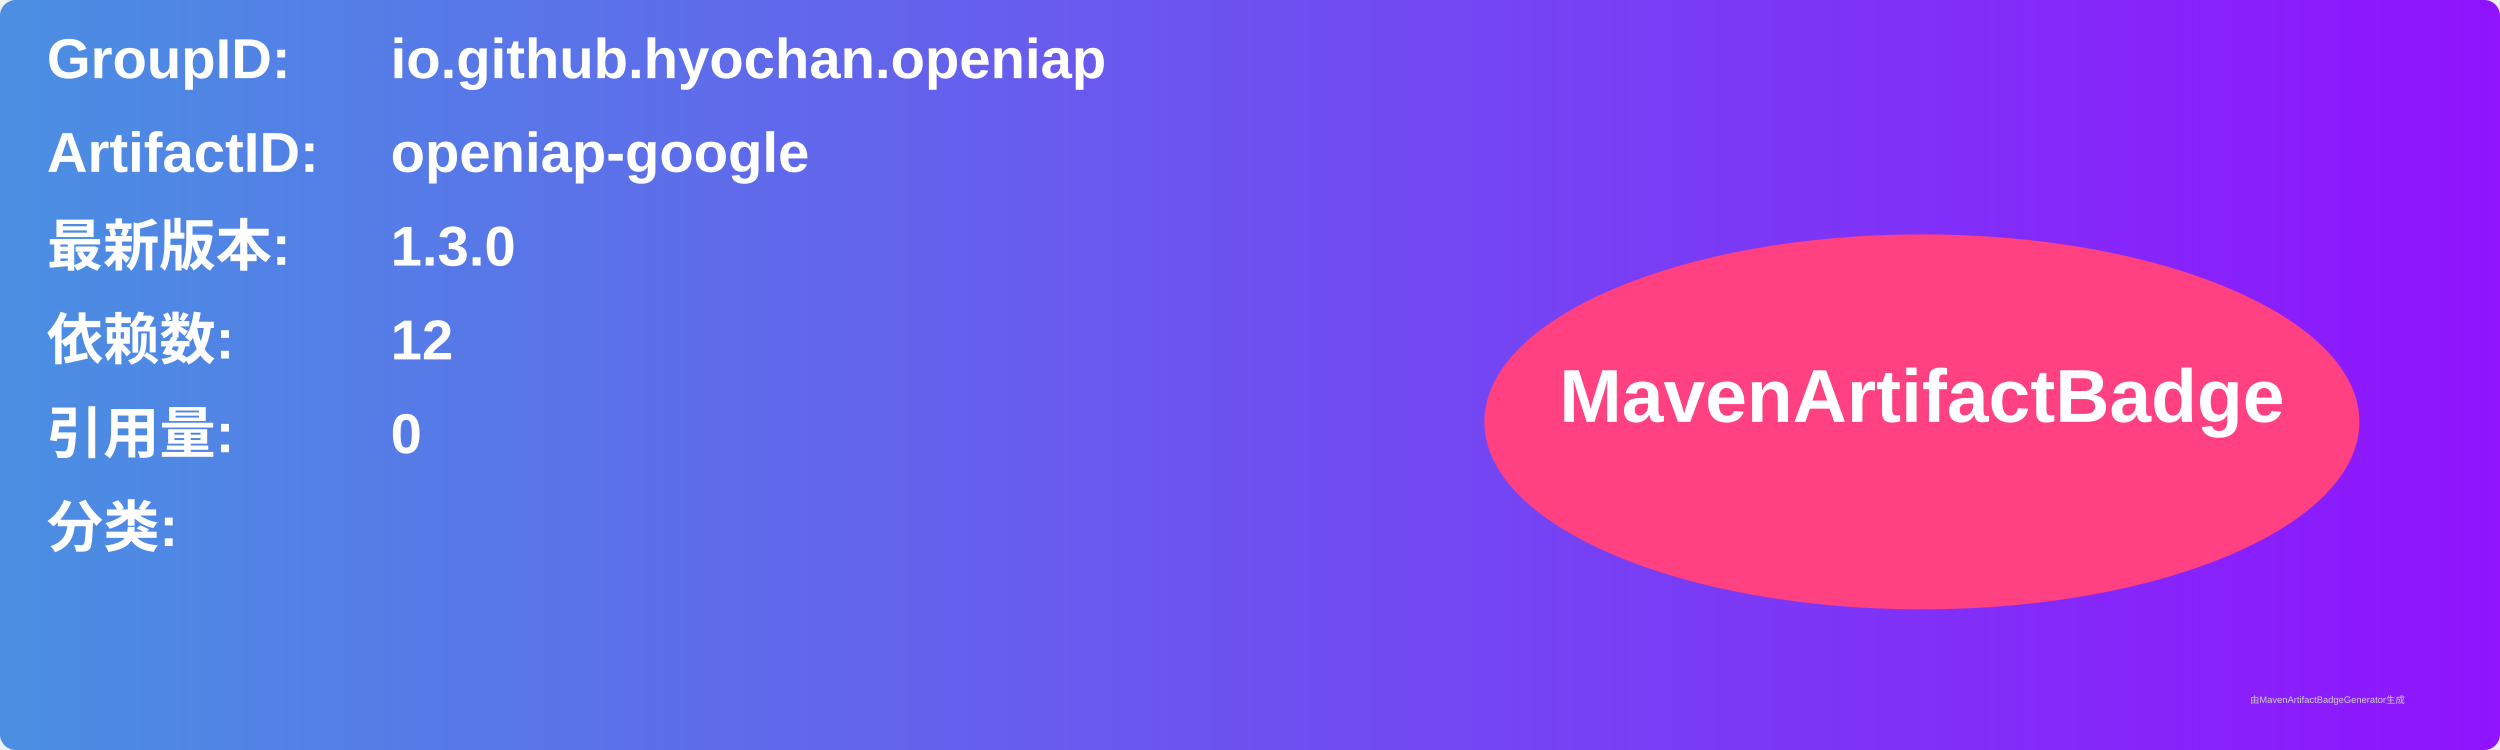
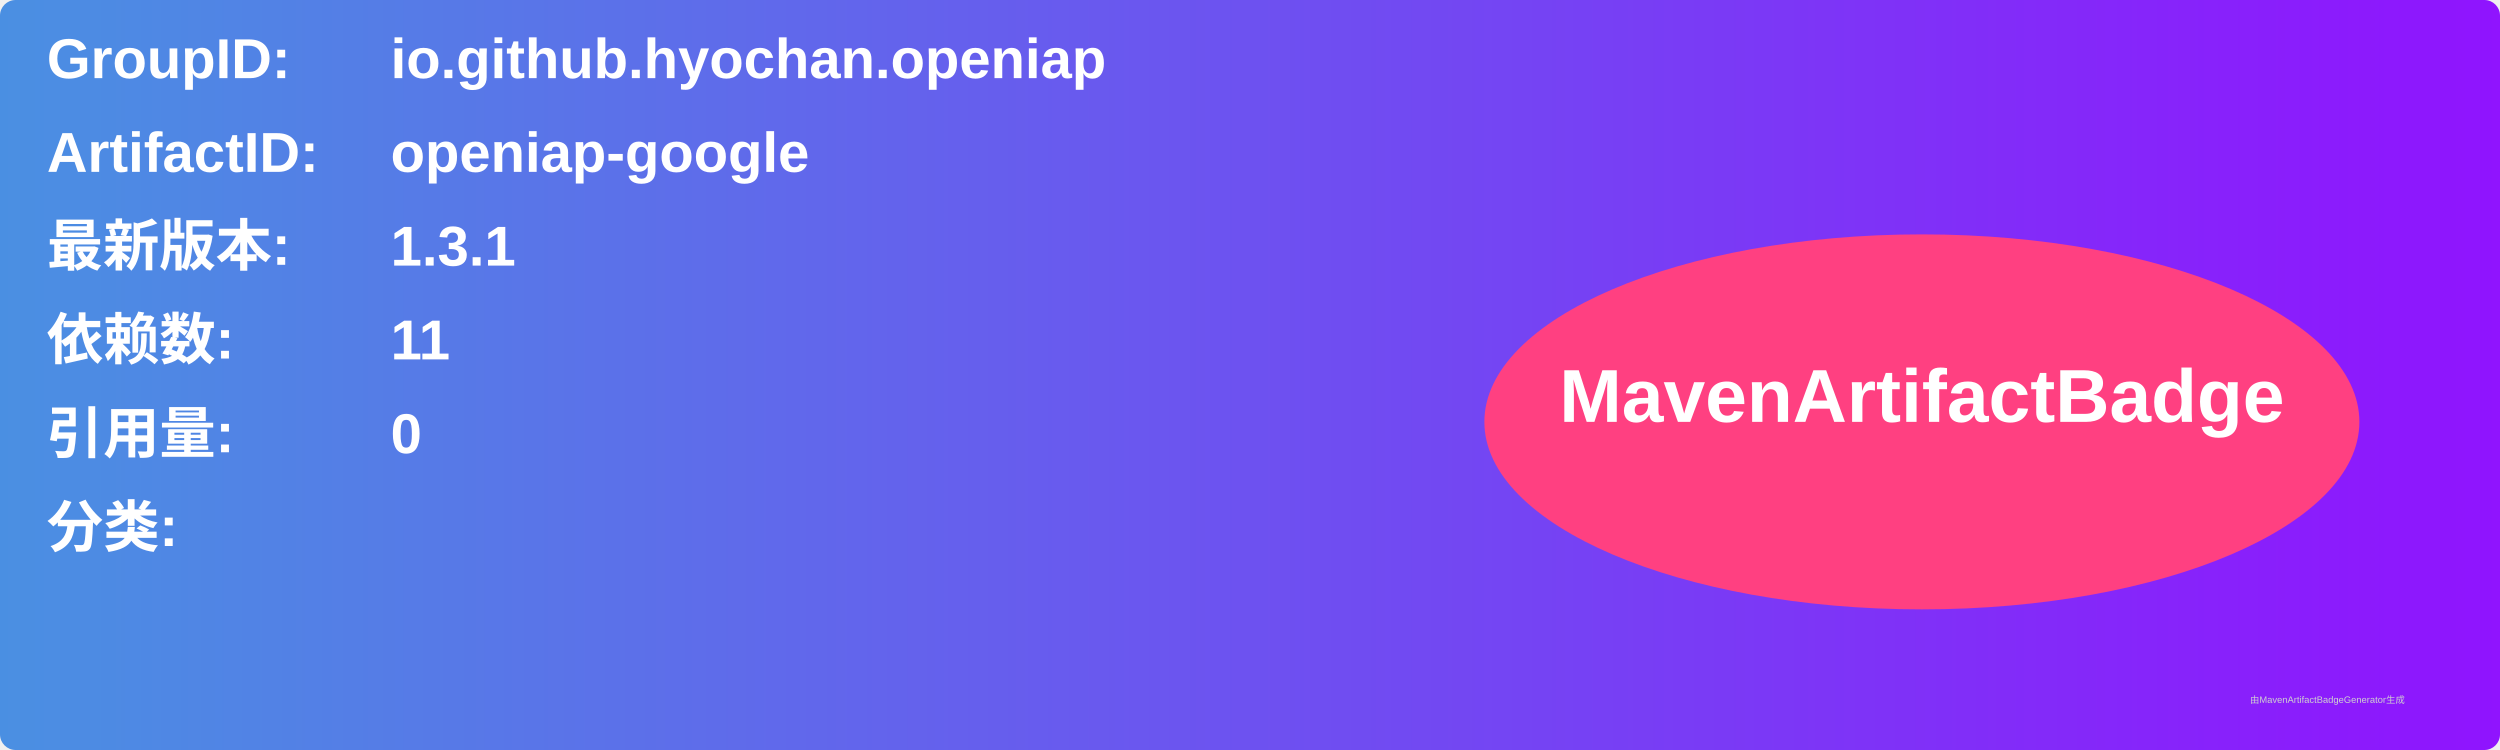
<svg xmlns="http://www.w3.org/2000/svg" width="800" height="240" viewBox="0 0 800 240">
  <linearGradient id="grad" x1="0%" y1="0%" x2="100%" y2="0%">
    <stop offset="0%" stop-color="#4a90e2" />
    <stop offset="100%" stop-color="#9013fe" />
  </linearGradient>
  <rect width="100%" height="100%" rx="5" ry="5" fill="url(#grad)" />
  <g transform="translate(15, 15)">
    <text x="0" y="10" font-family="Arial" font-size="18" fill="white" font-weight="bold" width="260">GroupID:</text>
    <text x="110" y="10" font-family="Arial" font-size="18" fill="white" font-weight="bold" width="460">io.github.hyochan.openiap</text>
    <text x="0" y="40" font-family="Arial" font-size="18" fill="white" font-weight="bold" width="260">ArtifactID:</text>
    <text x="110" y="40" font-family="Arial" font-size="18" fill="white" font-weight="bold" width="460">openiap-google</text>
    <text x="0" y="70" font-family="Arial" font-size="18" fill="white" font-weight="bold">最新版本:</text>
    <text x="110" y="70" font-family="Arial" font-size="18" fill="white" font-weight="bold">
-       <tspan font-weight="bold">1.3.0</tspan>
+       <tspan font-weight="bold">1.3.1</tspan>
    </text>
    <text x="0" y="100" font-family="Arial" font-size="18" fill="white" font-weight="bold">依赖数: </text>
    <text x="110" y="100" font-family="Arial" font-size="18" fill="white">
-       <tspan font-weight="bold">12</tspan>
+       <tspan font-weight="bold">11</tspan>
    </text>
    <text x="0" y="130" font-family="Arial" font-size="18" fill="white" font-weight="bold">引用量: </text>
    <text x="110" y="130" font-family="Arial" font-size="18" fill="white">
      <tspan font-weight="bold">0</tspan>
    </text>
    <text x="0" y="160" font-family="Arial" font-size="18" fill="white" font-weight="bold">分类:</text>
    <text x="10" y="190" font-family="Arial" font-size="10" fill="white">
      <tspan font-weight="bold" />
    </text>
    <ellipse cx="600" cy="120" rx="140" ry="60" fill="#ff4081" />
    <text x="600" y="120" text-anchor="middle" font-family="Arial" font-size="24" fill="white" font-weight="bold">MavenArtifactBadge</text>
  </g>
  <text x="720" y="225" font-family="Arial" font-size="3" fill="#d0d0d0">由MavenArtifactBadgeGenerator生成</text>
</svg>
